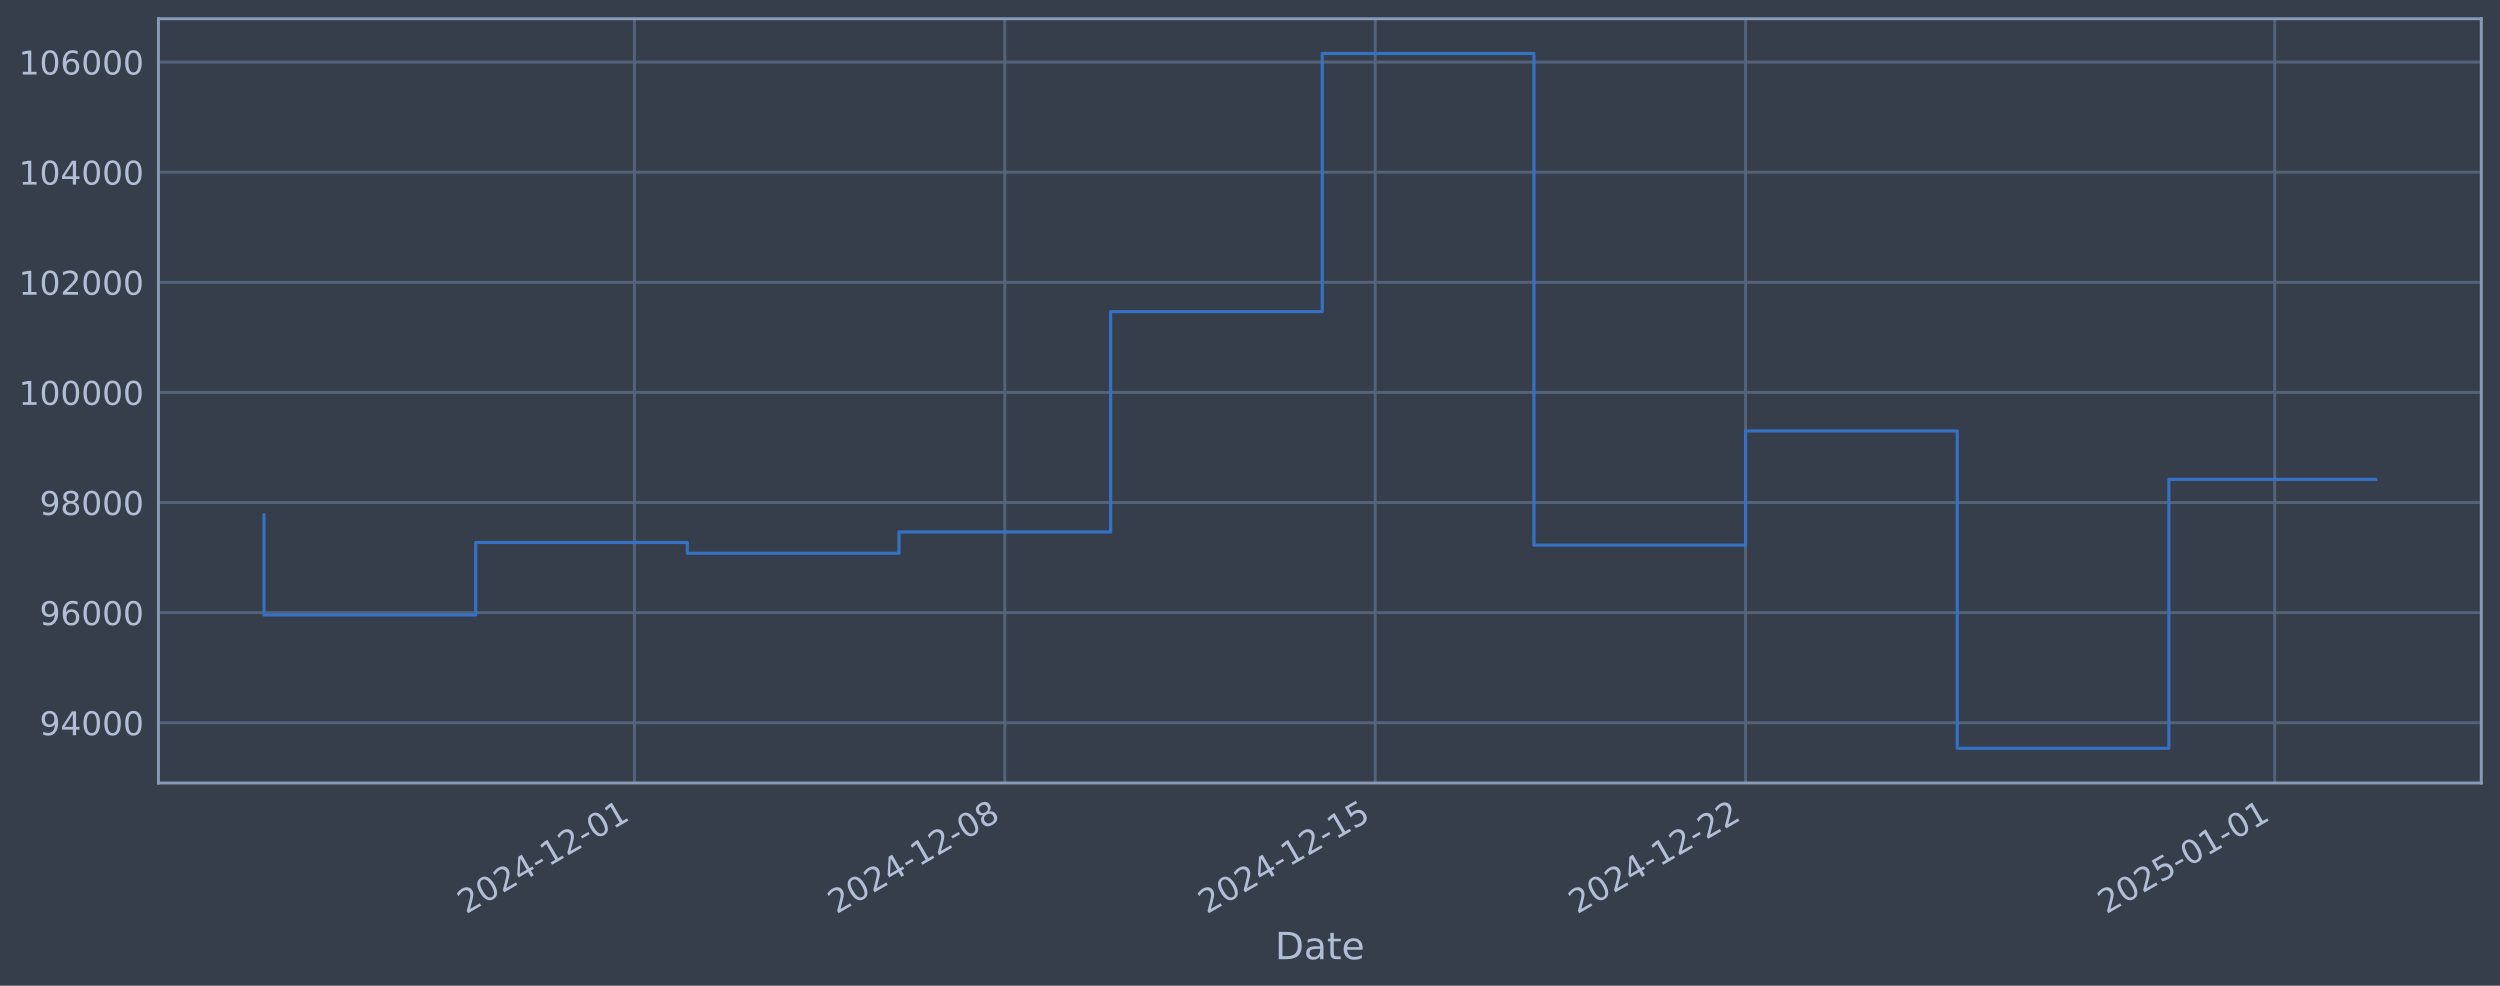
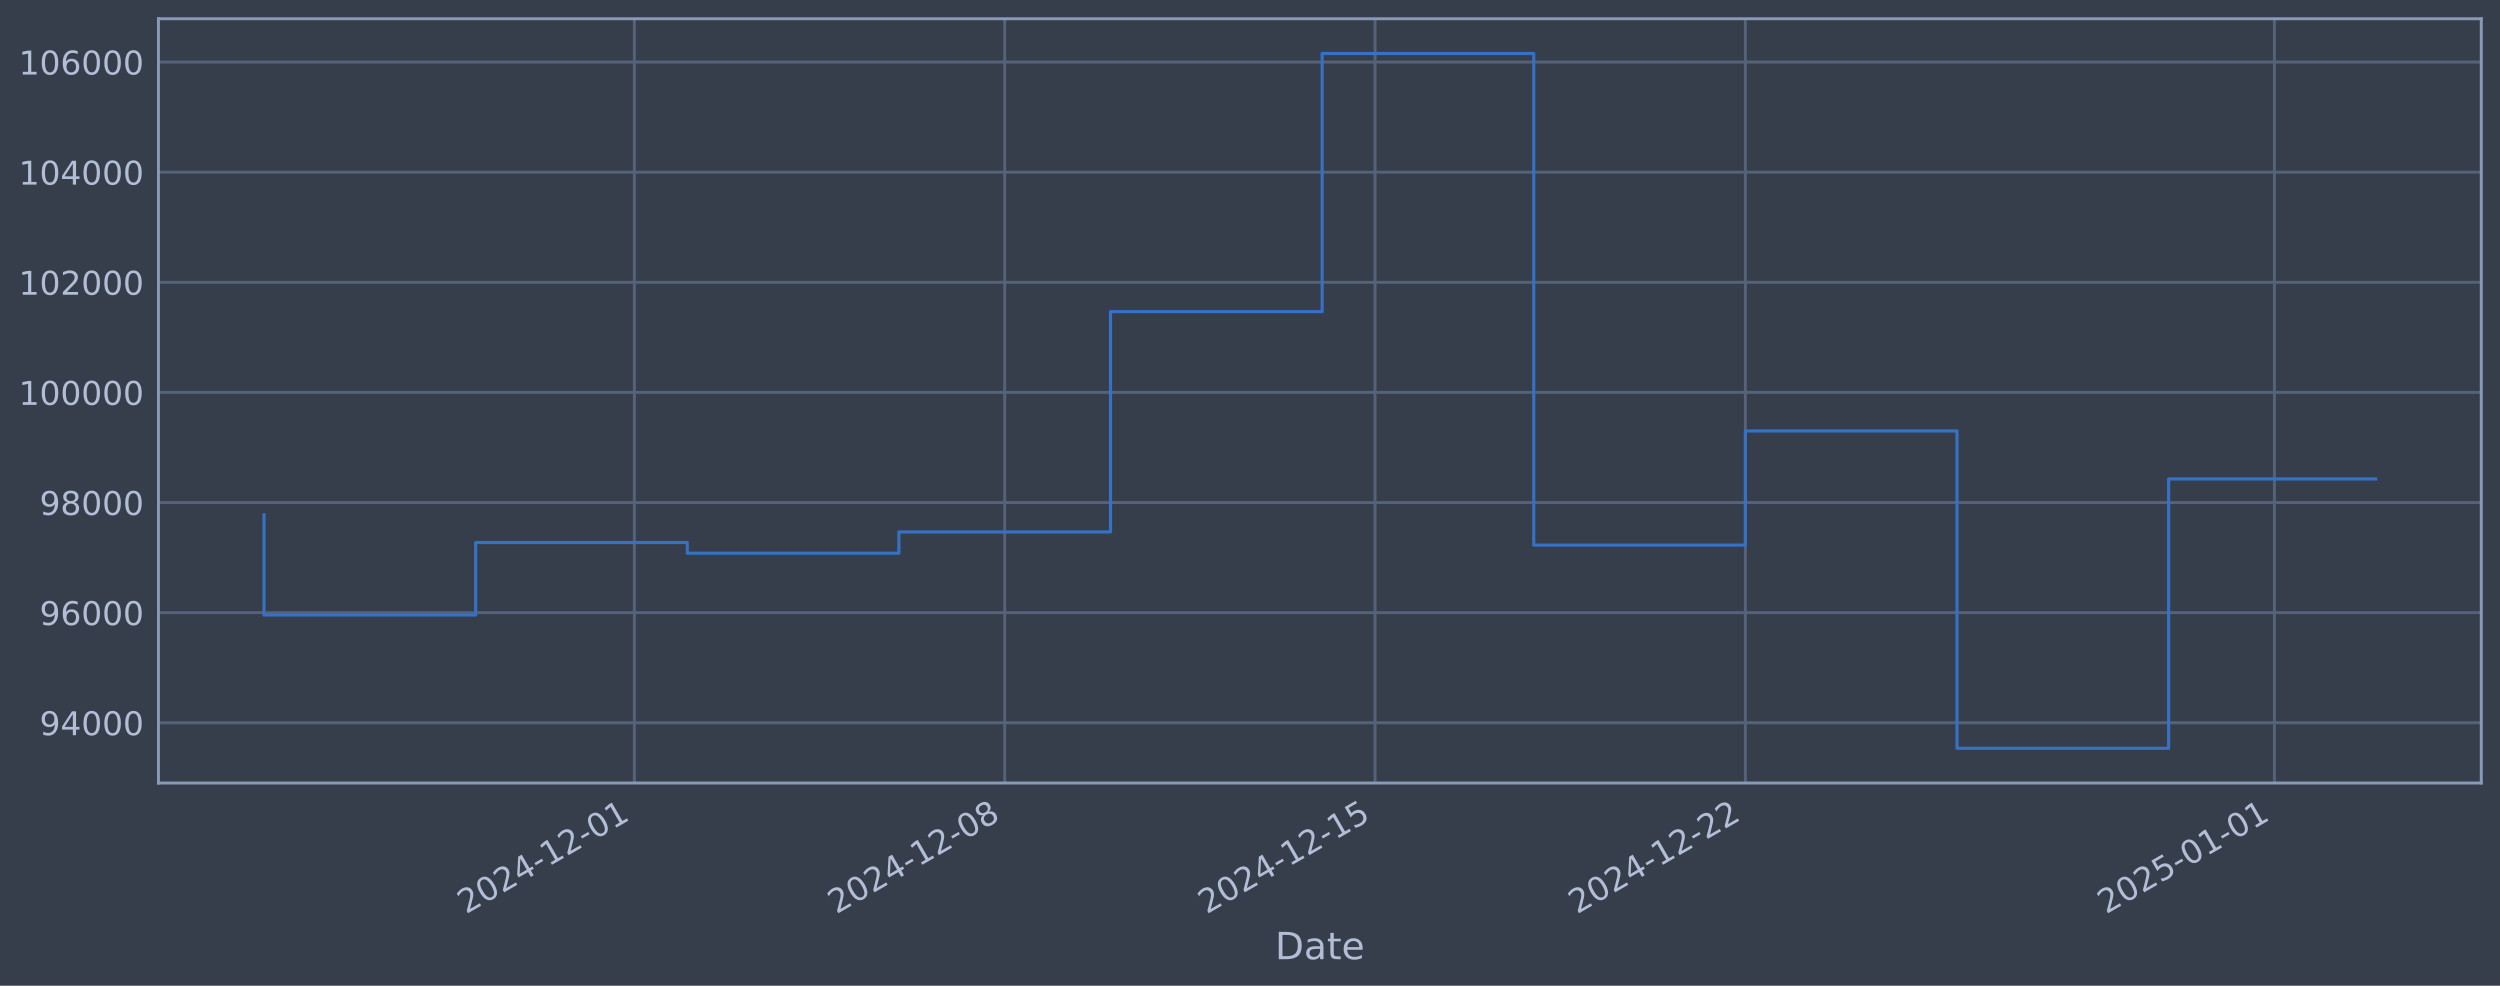
<svg xmlns="http://www.w3.org/2000/svg" xmlns:xlink="http://www.w3.org/1999/xlink" width="960.9pt" height="378.87pt" viewBox="0 0 960.9 378.87" version="1.1">
  <defs>
    <style type="text/css">*{stroke-linejoin: round; stroke-linecap: butt}</style>
  </defs>
  <g id="figure_1">
    <g id="patch_1">
      <path d="M 0 378.87  L 960.9 378.87  L 960.9 0  L 0 0  z " style="fill: #373e4b" />
    </g>
    <g id="axes_1">
      <g id="patch_2">
        <path d="M 60.901 300.96  L 953.701 300.96  L 953.701 7.2  L 60.901 7.2  z " style="fill: #373e4b" />
      </g>
      <g id="matplotlib.axis_1">
        <g id="xtick_1">
          <g id="line2d_1">
-             <path d="M 243.844 300.96  L 243.844 7.2  " clip-path="url(#pd2c67b3156)" style="fill: none; stroke: #546379; stroke-width: 1.12; stroke-linecap: square" />
+             <path d="M 243.825 300.96  L 243.825 7.2  " clip-path="url(#pb7f04e4754)" style="fill: none; stroke: #546379; stroke-width: 1.12; stroke-linecap: square" />
          </g>
          <g id="line2d_2" />
          <g id="text_1">
-             <g style="fill: #b1bed6" transform="translate(179.119 351.4642) rotate(-30) scale(0.126 -0.126)">
+             <g style="fill: #b1bed6" transform="translate(179.0992 351.4642) rotate(-30) scale(0.126 -0.126)">
              <defs>
                <path id="DejaVuSans-32" d="M 1228 531  L 3431 531  L 3431 0  L 469 0  L 469 531  Q 828 903 1448 1529  Q 2069 2156 2228 2338  Q 2531 2678 2651 2914  Q 2772 3150 2772 3378  Q 2772 3750 2511 3984  Q 2250 4219 1831 4219  Q 1534 4219 1204 4116  Q 875 4013 500 3803  L 500 4441  Q 881 4594 1212 4672  Q 1544 4750 1819 4750  Q 2544 4750 2975 4387  Q 3406 4025 3406 3419  Q 3406 3131 3298 2873  Q 3191 2616 2906 2266  Q 2828 2175 2409 1742  Q 1991 1309 1228 531  z " transform="scale(0.015625)" />
                <path id="DejaVuSans-30" d="M 2034 4250  Q 1547 4250 1301 3770  Q 1056 3291 1056 2328  Q 1056 1369 1301 889  Q 1547 409 2034 409  Q 2525 409 2770 889  Q 3016 1369 3016 2328  Q 3016 3291 2770 3770  Q 2525 4250 2034 4250  z M 2034 4750  Q 2819 4750 3233 4129  Q 3647 3509 3647 2328  Q 3647 1150 3233 529  Q 2819 -91 2034 -91  Q 1250 -91 836 529  Q 422 1150 422 2328  Q 422 3509 836 4129  Q 1250 4750 2034 4750  z " transform="scale(0.015625)" />
                <path id="DejaVuSans-34" d="M 2419 4116  L 825 1625  L 2419 1625  L 2419 4116  z M 2253 4666  L 3047 4666  L 3047 1625  L 3713 1625  L 3713 1100  L 3047 1100  L 3047 0  L 2419 0  L 2419 1100  L 313 1100  L 313 1709  L 2253 4666  z " transform="scale(0.015625)" />
                <path id="DejaVuSans-2d" d="M 313 2009  L 1997 2009  L 1997 1497  L 313 1497  L 313 2009  z " transform="scale(0.015625)" />
                <path id="DejaVuSans-31" d="M 794 531  L 1825 531  L 1825 4091  L 703 3866  L 703 4441  L 1819 4666  L 2450 4666  L 2450 531  L 3481 531  L 3481 0  L 794 0  L 794 531  z " transform="scale(0.015625)" />
              </defs>
              <use xlink:href="#DejaVuSans-32" />
              <use xlink:href="#DejaVuSans-30" transform="translate(63.62305 0)" />
              <use xlink:href="#DejaVuSans-32" transform="translate(127.2461 0)" />
              <use xlink:href="#DejaVuSans-34" transform="translate(190.8691 0)" />
              <use xlink:href="#DejaVuSans-2d" transform="translate(254.4922 0)" />
              <use xlink:href="#DejaVuSans-31" transform="translate(290.5762 0)" />
              <use xlink:href="#DejaVuSans-32" transform="translate(354.1992 0)" />
              <use xlink:href="#DejaVuSans-2d" transform="translate(417.8223 0)" />
              <use xlink:href="#DejaVuSans-30" transform="translate(453.9062 0)" />
              <use xlink:href="#DejaVuSans-31" transform="translate(517.5293 0)" />
            </g>
          </g>
        </g>
        <g id="xtick_2">
          <g id="line2d_3">
-             <path d="M 386.207 300.96  L 386.207 7.2  " clip-path="url(#pd2c67b3156)" style="fill: none; stroke: #546379; stroke-width: 1.12; stroke-linecap: square" />
+             <path d="M 386.167 300.96  L 386.167 7.2  " clip-path="url(#pb7f04e4754)" style="fill: none; stroke: #546379; stroke-width: 1.12; stroke-linecap: square" />
          </g>
          <g id="line2d_4" />
          <g id="text_2">
-             <g style="fill: #b1bed6" transform="translate(321.4811 351.4642) rotate(-30) scale(0.126 -0.126)">
+             <g style="fill: #b1bed6" transform="translate(321.4415 351.4642) rotate(-30) scale(0.126 -0.126)">
              <defs>
                <path id="DejaVuSans-38" d="M 2034 2216  Q 1584 2216 1326 1975  Q 1069 1734 1069 1313  Q 1069 891 1326 650  Q 1584 409 2034 409  Q 2484 409 2743 651  Q 3003 894 3003 1313  Q 3003 1734 2745 1975  Q 2488 2216 2034 2216  z M 1403 2484  Q 997 2584 770 2862  Q 544 3141 544 3541  Q 544 4100 942 4425  Q 1341 4750 2034 4750  Q 2731 4750 3128 4425  Q 3525 4100 3525 3541  Q 3525 3141 3298 2862  Q 3072 2584 2669 2484  Q 3125 2378 3379 2068  Q 3634 1759 3634 1313  Q 3634 634 3220 271  Q 2806 -91 2034 -91  Q 1263 -91 848 271  Q 434 634 434 1313  Q 434 1759 690 2068  Q 947 2378 1403 2484  z M 1172 3481  Q 1172 3119 1398 2916  Q 1625 2713 2034 2713  Q 2441 2713 2670 2916  Q 2900 3119 2900 3481  Q 2900 3844 2670 4047  Q 2441 4250 2034 4250  Q 1625 4250 1398 4047  Q 1172 3844 1172 3481  z " transform="scale(0.015625)" />
              </defs>
              <use xlink:href="#DejaVuSans-32" />
              <use xlink:href="#DejaVuSans-30" transform="translate(63.62305 0)" />
              <use xlink:href="#DejaVuSans-32" transform="translate(127.2461 0)" />
              <use xlink:href="#DejaVuSans-34" transform="translate(190.8691 0)" />
              <use xlink:href="#DejaVuSans-2d" transform="translate(254.4922 0)" />
              <use xlink:href="#DejaVuSans-31" transform="translate(290.5762 0)" />
              <use xlink:href="#DejaVuSans-32" transform="translate(354.1992 0)" />
              <use xlink:href="#DejaVuSans-2d" transform="translate(417.8223 0)" />
              <use xlink:href="#DejaVuSans-30" transform="translate(453.9062 0)" />
              <use xlink:href="#DejaVuSans-38" transform="translate(517.5293 0)" />
            </g>
          </g>
        </g>
        <g id="xtick_3">
          <g id="line2d_5">
-             <path d="M 528.569 300.96  L 528.569 7.2  " clip-path="url(#pd2c67b3156)" style="fill: none; stroke: #546379; stroke-width: 1.12; stroke-linecap: square" />
+             <path d="M 528.509 300.96  L 528.509 7.2  " clip-path="url(#pb7f04e4754)" style="fill: none; stroke: #546379; stroke-width: 1.12; stroke-linecap: square" />
          </g>
          <g id="line2d_6" />
          <g id="text_3">
-             <g style="fill: #b1bed6" transform="translate(463.8433 351.4642) rotate(-30) scale(0.126 -0.126)">
+             <g style="fill: #b1bed6" transform="translate(463.7838 351.4642) rotate(-30) scale(0.126 -0.126)">
              <defs>
                <path id="DejaVuSans-35" d="M 691 4666  L 3169 4666  L 3169 4134  L 1269 4134  L 1269 2991  Q 1406 3038 1543 3061  Q 1681 3084 1819 3084  Q 2600 3084 3056 2656  Q 3513 2228 3513 1497  Q 3513 744 3044 326  Q 2575 -91 1722 -91  Q 1428 -91 1123 -41  Q 819 9 494 109  L 494 744  Q 775 591 1075 516  Q 1375 441 1709 441  Q 2250 441 2565 725  Q 2881 1009 2881 1497  Q 2881 1984 2565 2268  Q 2250 2553 1709 2553  Q 1456 2553 1204 2497  Q 953 2441 691 2322  L 691 4666  z " transform="scale(0.015625)" />
              </defs>
              <use xlink:href="#DejaVuSans-32" />
              <use xlink:href="#DejaVuSans-30" transform="translate(63.62305 0)" />
              <use xlink:href="#DejaVuSans-32" transform="translate(127.2461 0)" />
              <use xlink:href="#DejaVuSans-34" transform="translate(190.8691 0)" />
              <use xlink:href="#DejaVuSans-2d" transform="translate(254.4922 0)" />
              <use xlink:href="#DejaVuSans-31" transform="translate(290.5762 0)" />
              <use xlink:href="#DejaVuSans-32" transform="translate(354.1992 0)" />
              <use xlink:href="#DejaVuSans-2d" transform="translate(417.8223 0)" />
              <use xlink:href="#DejaVuSans-31" transform="translate(453.9062 0)" />
              <use xlink:href="#DejaVuSans-35" transform="translate(517.5293 0)" />
            </g>
          </g>
        </g>
        <g id="xtick_4">
          <g id="line2d_7">
-             <path d="M 670.931 300.96  L 670.931 7.2  " clip-path="url(#pd2c67b3156)" style="fill: none; stroke: #546379; stroke-width: 1.12; stroke-linecap: square" />
+             <path d="M 670.852 300.96  L 670.852 7.2  " clip-path="url(#pb7f04e4754)" style="fill: none; stroke: #546379; stroke-width: 1.12; stroke-linecap: square" />
          </g>
          <g id="line2d_8" />
          <g id="text_4">
-             <g style="fill: #b1bed6" transform="translate(606.2054 351.4642) rotate(-30) scale(0.126 -0.126)">
+             <g style="fill: #b1bed6" transform="translate(606.1262 351.4642) rotate(-30) scale(0.126 -0.126)">
              <use xlink:href="#DejaVuSans-32" />
              <use xlink:href="#DejaVuSans-30" transform="translate(63.62305 0)" />
              <use xlink:href="#DejaVuSans-32" transform="translate(127.2461 0)" />
              <use xlink:href="#DejaVuSans-34" transform="translate(190.8691 0)" />
              <use xlink:href="#DejaVuSans-2d" transform="translate(254.4922 0)" />
              <use xlink:href="#DejaVuSans-31" transform="translate(290.5762 0)" />
              <use xlink:href="#DejaVuSans-32" transform="translate(354.1992 0)" />
              <use xlink:href="#DejaVuSans-2d" transform="translate(417.8223 0)" />
              <use xlink:href="#DejaVuSans-32" transform="translate(453.9062 0)" />
              <use xlink:href="#DejaVuSans-32" transform="translate(517.5293 0)" />
            </g>
          </g>
        </g>
        <g id="xtick_5">
          <g id="line2d_9">
-             <path d="M 874.305 300.96  L 874.305 7.2  " clip-path="url(#pd2c67b3156)" style="fill: none; stroke: #546379; stroke-width: 1.12; stroke-linecap: square" />
+             <path d="M 874.198 300.96  L 874.198 7.2  " clip-path="url(#pb7f04e4754)" style="fill: none; stroke: #546379; stroke-width: 1.12; stroke-linecap: square" />
          </g>
          <g id="line2d_10" />
          <g id="text_5">
-             <g style="fill: #b1bed6" transform="translate(809.5799 351.4642) rotate(-30) scale(0.126 -0.126)">
+             <g style="fill: #b1bed6" transform="translate(809.4724 351.4642) rotate(-30) scale(0.126 -0.126)">
              <use xlink:href="#DejaVuSans-32" />
              <use xlink:href="#DejaVuSans-30" transform="translate(63.62305 0)" />
              <use xlink:href="#DejaVuSans-32" transform="translate(127.2461 0)" />
              <use xlink:href="#DejaVuSans-35" transform="translate(190.8691 0)" />
              <use xlink:href="#DejaVuSans-2d" transform="translate(254.4922 0)" />
              <use xlink:href="#DejaVuSans-30" transform="translate(290.5762 0)" />
              <use xlink:href="#DejaVuSans-31" transform="translate(354.1992 0)" />
              <use xlink:href="#DejaVuSans-2d" transform="translate(417.8223 0)" />
              <use xlink:href="#DejaVuSans-30" transform="translate(453.9062 0)" />
              <use xlink:href="#DejaVuSans-31" transform="translate(517.5293 0)" />
            </g>
          </g>
        </g>
        <g id="text_6">
          <g style="fill: #b1bed6" transform="translate(490.0914 368.6753) scale(0.144 -0.144)">
            <defs>
              <path id="DejaVuSans-44" d="M 1259 4147  L 1259 519  L 2022 519  Q 2988 519 3436 956  Q 3884 1394 3884 2338  Q 3884 3275 3436 3711  Q 2988 4147 2022 4147  L 1259 4147  z M 628 4666  L 1925 4666  Q 3281 4666 3915 4102  Q 4550 3538 4550 2338  Q 4550 1131 3912 565  Q 3275 0 1925 0  L 628 0  L 628 4666  z " transform="scale(0.015625)" />
              <path id="DejaVuSans-61" d="M 2194 1759  Q 1497 1759 1228 1600  Q 959 1441 959 1056  Q 959 750 1161 570  Q 1363 391 1709 391  Q 2188 391 2477 730  Q 2766 1069 2766 1631  L 2766 1759  L 2194 1759  z M 3341 1997  L 3341 0  L 2766 0  L 2766 531  Q 2569 213 2275 61  Q 1981 -91 1556 -91  Q 1019 -91 701 211  Q 384 513 384 1019  Q 384 1609 779 1909  Q 1175 2209 1959 2209  L 2766 2209  L 2766 2266  Q 2766 2663 2505 2880  Q 2244 3097 1772 3097  Q 1472 3097 1187 3025  Q 903 2953 641 2809  L 641 3341  Q 956 3463 1253 3523  Q 1550 3584 1831 3584  Q 2591 3584 2966 3190  Q 3341 2797 3341 1997  z " transform="scale(0.015625)" />
              <path id="DejaVuSans-74" d="M 1172 4494  L 1172 3500  L 2356 3500  L 2356 3053  L 1172 3053  L 1172 1153  Q 1172 725 1289 603  Q 1406 481 1766 481  L 2356 481  L 2356 0  L 1766 0  Q 1100 0 847 248  Q 594 497 594 1153  L 594 3053  L 172 3053  L 172 3500  L 594 3500  L 594 4494  L 1172 4494  z " transform="scale(0.015625)" />
              <path id="DejaVuSans-65" d="M 3597 1894  L 3597 1613  L 953 1613  Q 991 1019 1311 708  Q 1631 397 2203 397  Q 2534 397 2845 478  Q 3156 559 3463 722  L 3463 178  Q 3153 47 2828 -22  Q 2503 -91 2169 -91  Q 1331 -91 842 396  Q 353 884 353 1716  Q 353 2575 817 3079  Q 1281 3584 2069 3584  Q 2775 3584 3186 3129  Q 3597 2675 3597 1894  z M 3022 2063  Q 3016 2534 2758 2815  Q 2500 3097 2075 3097  Q 1594 3097 1305 2825  Q 1016 2553 972 2059  L 3022 2063  z " transform="scale(0.015625)" />
            </defs>
            <use xlink:href="#DejaVuSans-44" />
            <use xlink:href="#DejaVuSans-61" transform="translate(77.00195 0)" />
            <use xlink:href="#DejaVuSans-74" transform="translate(138.2812 0)" />
            <use xlink:href="#DejaVuSans-65" transform="translate(177.4902 0)" />
          </g>
        </g>
      </g>
      <g id="matplotlib.axis_2">
        <g id="ytick_1">
          <g id="line2d_11">
-             <path d="M 60.901 277.797  L 953.701 277.797  " clip-path="url(#pd2c67b3156)" style="fill: none; stroke: #546379; stroke-width: 1.12; stroke-linecap: square" />
+             <path d="M 60.901 277.797  L 953.701 277.797  " clip-path="url(#pb7f04e4754)" style="fill: none; stroke: #546379; stroke-width: 1.12; stroke-linecap: square" />
          </g>
          <g id="line2d_12" />
          <g id="text_7">
            <g style="fill: #b1bed6" transform="translate(15.21675 282.5841) scale(0.126 -0.126)">
              <defs>
                <path id="DejaVuSans-39" d="M 703 97  L 703 672  Q 941 559 1184 500  Q 1428 441 1663 441  Q 2288 441 2617 861  Q 2947 1281 2994 2138  Q 2813 1869 2534 1725  Q 2256 1581 1919 1581  Q 1219 1581 811 2004  Q 403 2428 403 3163  Q 403 3881 828 4315  Q 1253 4750 1959 4750  Q 2769 4750 3195 4129  Q 3622 3509 3622 2328  Q 3622 1225 3098 567  Q 2575 -91 1691 -91  Q 1453 -91 1209 -44  Q 966 3 703 97  z M 1959 2075  Q 2384 2075 2632 2365  Q 2881 2656 2881 3163  Q 2881 3666 2632 3958  Q 2384 4250 1959 4250  Q 1534 4250 1286 3958  Q 1038 3666 1038 3163  Q 1038 2656 1286 2365  Q 1534 2075 1959 2075  z " transform="scale(0.015625)" />
              </defs>
              <use xlink:href="#DejaVuSans-39" />
              <use xlink:href="#DejaVuSans-34" transform="translate(63.62305 0)" />
              <use xlink:href="#DejaVuSans-30" transform="translate(127.2461 0)" />
              <use xlink:href="#DejaVuSans-30" transform="translate(190.8691 0)" />
              <use xlink:href="#DejaVuSans-30" transform="translate(254.4922 0)" />
            </g>
          </g>
        </g>
        <g id="ytick_2">
          <g id="line2d_13">
-             <path d="M 60.901 235.473  L 953.701 235.473  " clip-path="url(#pd2c67b3156)" style="fill: none; stroke: #546379; stroke-width: 1.12; stroke-linecap: square" />
+             <path d="M 60.901 235.473  L 953.701 235.473  " clip-path="url(#pb7f04e4754)" style="fill: none; stroke: #546379; stroke-width: 1.12; stroke-linecap: square" />
          </g>
          <g id="line2d_14" />
          <g id="text_8">
            <g style="fill: #b1bed6" transform="translate(15.21675 240.2602) scale(0.126 -0.126)">
              <defs>
                <path id="DejaVuSans-36" d="M 2113 2584  Q 1688 2584 1439 2293  Q 1191 2003 1191 1497  Q 1191 994 1439 701  Q 1688 409 2113 409  Q 2538 409 2786 701  Q 3034 994 3034 1497  Q 3034 2003 2786 2293  Q 2538 2584 2113 2584  z M 3366 4563  L 3366 3988  Q 3128 4100 2886 4159  Q 2644 4219 2406 4219  Q 1781 4219 1451 3797  Q 1122 3375 1075 2522  Q 1259 2794 1537 2939  Q 1816 3084 2150 3084  Q 2853 3084 3261 2657  Q 3669 2231 3669 1497  Q 3669 778 3244 343  Q 2819 -91 2113 -91  Q 1303 -91 875 529  Q 447 1150 447 2328  Q 447 3434 972 4092  Q 1497 4750 2381 4750  Q 2619 4750 2861 4703  Q 3103 4656 3366 4563  z " transform="scale(0.015625)" />
              </defs>
              <use xlink:href="#DejaVuSans-39" />
              <use xlink:href="#DejaVuSans-36" transform="translate(63.62305 0)" />
              <use xlink:href="#DejaVuSans-30" transform="translate(127.2461 0)" />
              <use xlink:href="#DejaVuSans-30" transform="translate(190.8691 0)" />
              <use xlink:href="#DejaVuSans-30" transform="translate(254.4922 0)" />
            </g>
          </g>
        </g>
        <g id="ytick_3">
          <g id="line2d_15">
-             <path d="M 60.901 193.149  L 953.701 193.149  " clip-path="url(#pd2c67b3156)" style="fill: none; stroke: #546379; stroke-width: 1.12; stroke-linecap: square" />
+             <path d="M 60.901 193.149  L 953.701 193.149  " clip-path="url(#pb7f04e4754)" style="fill: none; stroke: #546379; stroke-width: 1.12; stroke-linecap: square" />
          </g>
          <g id="line2d_16" />
          <g id="text_9">
            <g style="fill: #b1bed6" transform="translate(15.21675 197.9364) scale(0.126 -0.126)">
              <use xlink:href="#DejaVuSans-39" />
              <use xlink:href="#DejaVuSans-38" transform="translate(63.62305 0)" />
              <use xlink:href="#DejaVuSans-30" transform="translate(127.2461 0)" />
              <use xlink:href="#DejaVuSans-30" transform="translate(190.8691 0)" />
              <use xlink:href="#DejaVuSans-30" transform="translate(254.4922 0)" />
            </g>
          </g>
        </g>
        <g id="ytick_4">
          <g id="line2d_17">
-             <path d="M 60.901 150.826  L 953.701 150.826  " clip-path="url(#pd2c67b3156)" style="fill: none; stroke: #546379; stroke-width: 1.12; stroke-linecap: square" />
+             <path d="M 60.901 150.826  L 953.701 150.826  " clip-path="url(#pb7f04e4754)" style="fill: none; stroke: #546379; stroke-width: 1.12; stroke-linecap: square" />
          </g>
          <g id="line2d_18" />
          <g id="text_10">
            <g style="fill: #b1bed6" transform="translate(7.2 155.6126) scale(0.126 -0.126)">
              <use xlink:href="#DejaVuSans-31" />
              <use xlink:href="#DejaVuSans-30" transform="translate(63.62305 0)" />
              <use xlink:href="#DejaVuSans-30" transform="translate(127.2461 0)" />
              <use xlink:href="#DejaVuSans-30" transform="translate(190.8691 0)" />
              <use xlink:href="#DejaVuSans-30" transform="translate(254.4922 0)" />
              <use xlink:href="#DejaVuSans-30" transform="translate(318.1152 0)" />
            </g>
          </g>
        </g>
        <g id="ytick_5">
          <g id="line2d_19">
-             <path d="M 60.901 108.502  L 953.701 108.502  " clip-path="url(#pd2c67b3156)" style="fill: none; stroke: #546379; stroke-width: 1.12; stroke-linecap: square" />
+             <path d="M 60.901 108.502  L 953.701 108.502  " clip-path="url(#pb7f04e4754)" style="fill: none; stroke: #546379; stroke-width: 1.12; stroke-linecap: square" />
          </g>
          <g id="line2d_20" />
          <g id="text_11">
            <g style="fill: #b1bed6" transform="translate(7.2 113.2888) scale(0.126 -0.126)">
              <use xlink:href="#DejaVuSans-31" />
              <use xlink:href="#DejaVuSans-30" transform="translate(63.62305 0)" />
              <use xlink:href="#DejaVuSans-32" transform="translate(127.2461 0)" />
              <use xlink:href="#DejaVuSans-30" transform="translate(190.8691 0)" />
              <use xlink:href="#DejaVuSans-30" transform="translate(254.4922 0)" />
              <use xlink:href="#DejaVuSans-30" transform="translate(318.1152 0)" />
            </g>
          </g>
        </g>
        <g id="ytick_6">
          <g id="line2d_21">
-             <path d="M 60.901 66.178  L 953.701 66.178  " clip-path="url(#pd2c67b3156)" style="fill: none; stroke: #546379; stroke-width: 1.12; stroke-linecap: square" />
+             <path d="M 60.901 66.178  L 953.701 66.178  " clip-path="url(#pb7f04e4754)" style="fill: none; stroke: #546379; stroke-width: 1.12; stroke-linecap: square" />
          </g>
          <g id="line2d_22" />
          <g id="text_12">
            <g style="fill: #b1bed6" transform="translate(7.2 70.96502) scale(0.126 -0.126)">
              <use xlink:href="#DejaVuSans-31" />
              <use xlink:href="#DejaVuSans-30" transform="translate(63.62305 0)" />
              <use xlink:href="#DejaVuSans-34" transform="translate(127.2461 0)" />
              <use xlink:href="#DejaVuSans-30" transform="translate(190.8691 0)" />
              <use xlink:href="#DejaVuSans-30" transform="translate(254.4922 0)" />
              <use xlink:href="#DejaVuSans-30" transform="translate(318.1152 0)" />
            </g>
          </g>
        </g>
        <g id="ytick_7">
          <g id="line2d_23">
-             <path d="M 60.901 23.854  L 953.701 23.854  " clip-path="url(#pd2c67b3156)" style="fill: none; stroke: #546379; stroke-width: 1.12; stroke-linecap: square" />
+             <path d="M 60.901 23.854  L 953.701 23.854  " clip-path="url(#pb7f04e4754)" style="fill: none; stroke: #546379; stroke-width: 1.12; stroke-linecap: square" />
          </g>
          <g id="line2d_24" />
          <g id="text_13">
            <g style="fill: #b1bed6" transform="translate(7.2 28.64121) scale(0.126 -0.126)">
              <use xlink:href="#DejaVuSans-31" />
              <use xlink:href="#DejaVuSans-30" transform="translate(63.62305 0)" />
              <use xlink:href="#DejaVuSans-36" transform="translate(127.2461 0)" />
              <use xlink:href="#DejaVuSans-30" transform="translate(190.8691 0)" />
              <use xlink:href="#DejaVuSans-30" transform="translate(254.4922 0)" />
              <use xlink:href="#DejaVuSans-30" transform="translate(318.1152 0)" />
            </g>
          </g>
        </g>
      </g>
      <g id="line2d_25">
-         <path d="M 101.482 197.87  L 101.482 236.383  L 182.832 236.383  L 182.832 208.521  L 264.182 208.521  L 264.182 212.628  L 345.532 212.628  L 345.532 204.459  L 426.882 204.459  L 426.882 119.77  L 508.231 119.77  L 508.231 20.553  L 589.581 20.553  L 589.581 209.517  L 670.931 209.517  L 670.931 165.636  L 752.281 165.636  L 752.281 287.607  L 833.631 287.607  L 833.631 184.247  L 913.119 184.247  " clip-path="url(#pd2c67b3156)" style="fill: none; stroke: #3572c6; stroke-width: 1.2; stroke-linecap: square" />
+         <path d="M 101.482 197.87  L 101.482 236.383  L 182.821 236.383  L 182.821 208.521  L 264.159 208.521  L 264.159 212.628  L 345.498 212.628  L 345.498 204.459  L 426.836 204.459  L 426.836 119.77  L 508.175 119.77  L 508.175 20.553  L 589.513 20.553  L 589.513 209.517  L 670.852 209.517  L 670.852 165.636  L 752.19 165.636  L 752.19 287.607  L 833.529 287.607  L 833.529 184.086  L 913.119 184.086  " clip-path="url(#pb7f04e4754)" style="fill: none; stroke: #3572c6; stroke-width: 1.2; stroke-linecap: square" />
      </g>
      <g id="patch_3">
        <path d="M 60.901 300.96  L 60.901 7.2  " style="fill: none; stroke: #899ab8; stroke-width: 1.12; stroke-linejoin: miter; stroke-linecap: square" />
      </g>
      <g id="patch_4">
        <path d="M 953.701 300.96  L 953.701 7.2  " style="fill: none; stroke: #899ab8; stroke-width: 1.12; stroke-linejoin: miter; stroke-linecap: square" />
      </g>
      <g id="patch_5">
        <path d="M 60.901 300.96  L 953.701 300.96  " style="fill: none; stroke: #899ab8; stroke-width: 1.12; stroke-linejoin: miter; stroke-linecap: square" />
      </g>
      <g id="patch_6">
        <path d="M 60.901 7.2  L 953.701 7.2  " style="fill: none; stroke: #899ab8; stroke-width: 1.12; stroke-linejoin: miter; stroke-linecap: square" />
      </g>
    </g>
  </g>
  <defs>
-     <clipPath id="pd2c67b3156">
+     <clipPath id="pb7f04e4754">
      <rect x="60.901" y="7.2" width="892.8" height="293.76" />
    </clipPath>
  </defs>
</svg>
